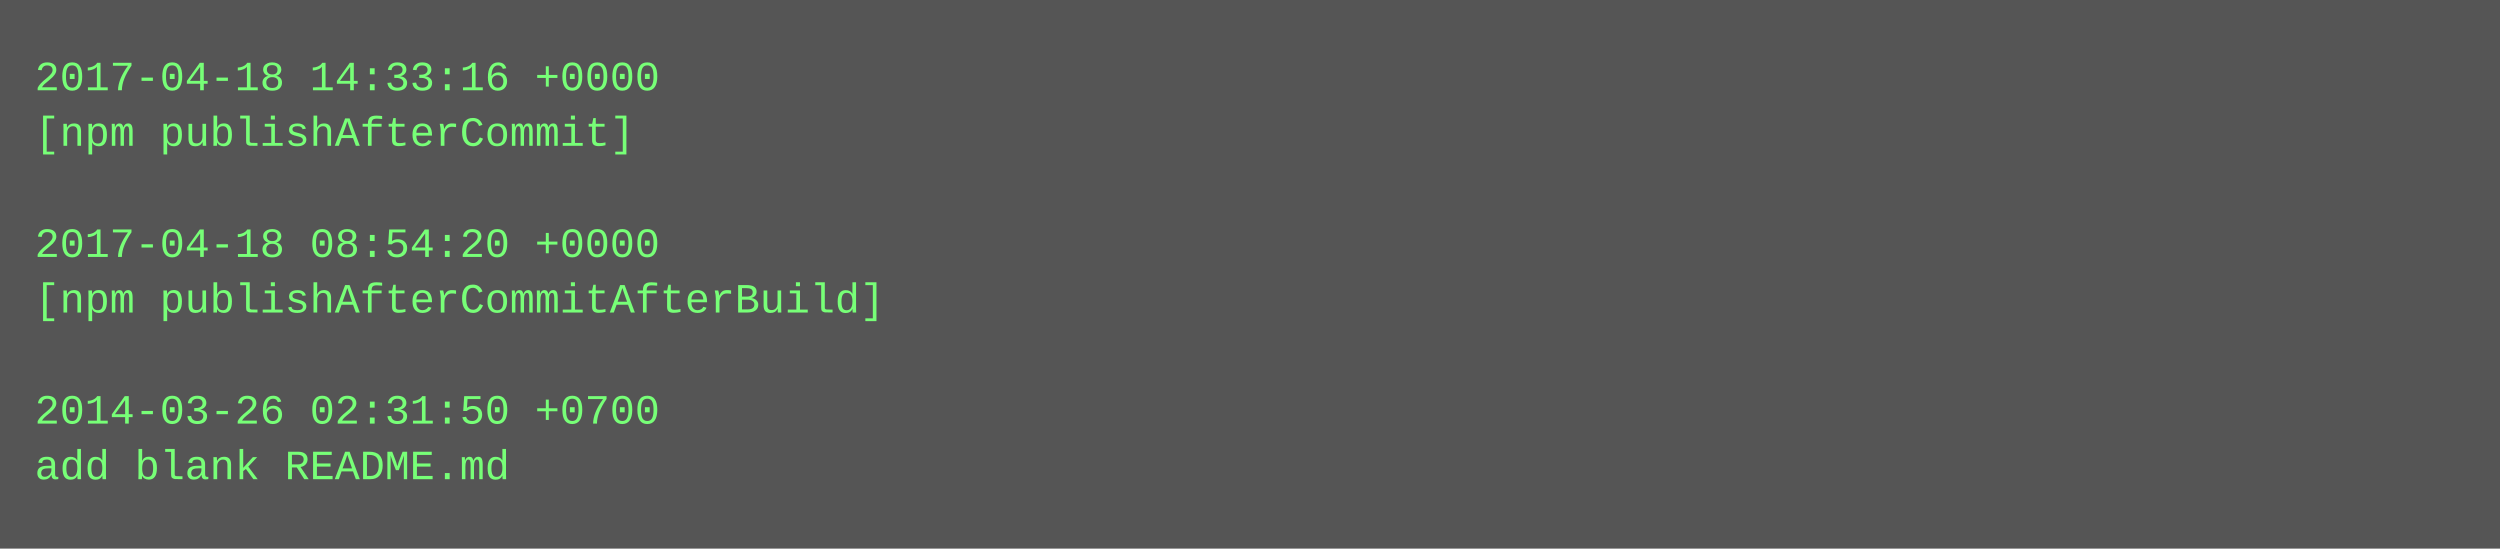
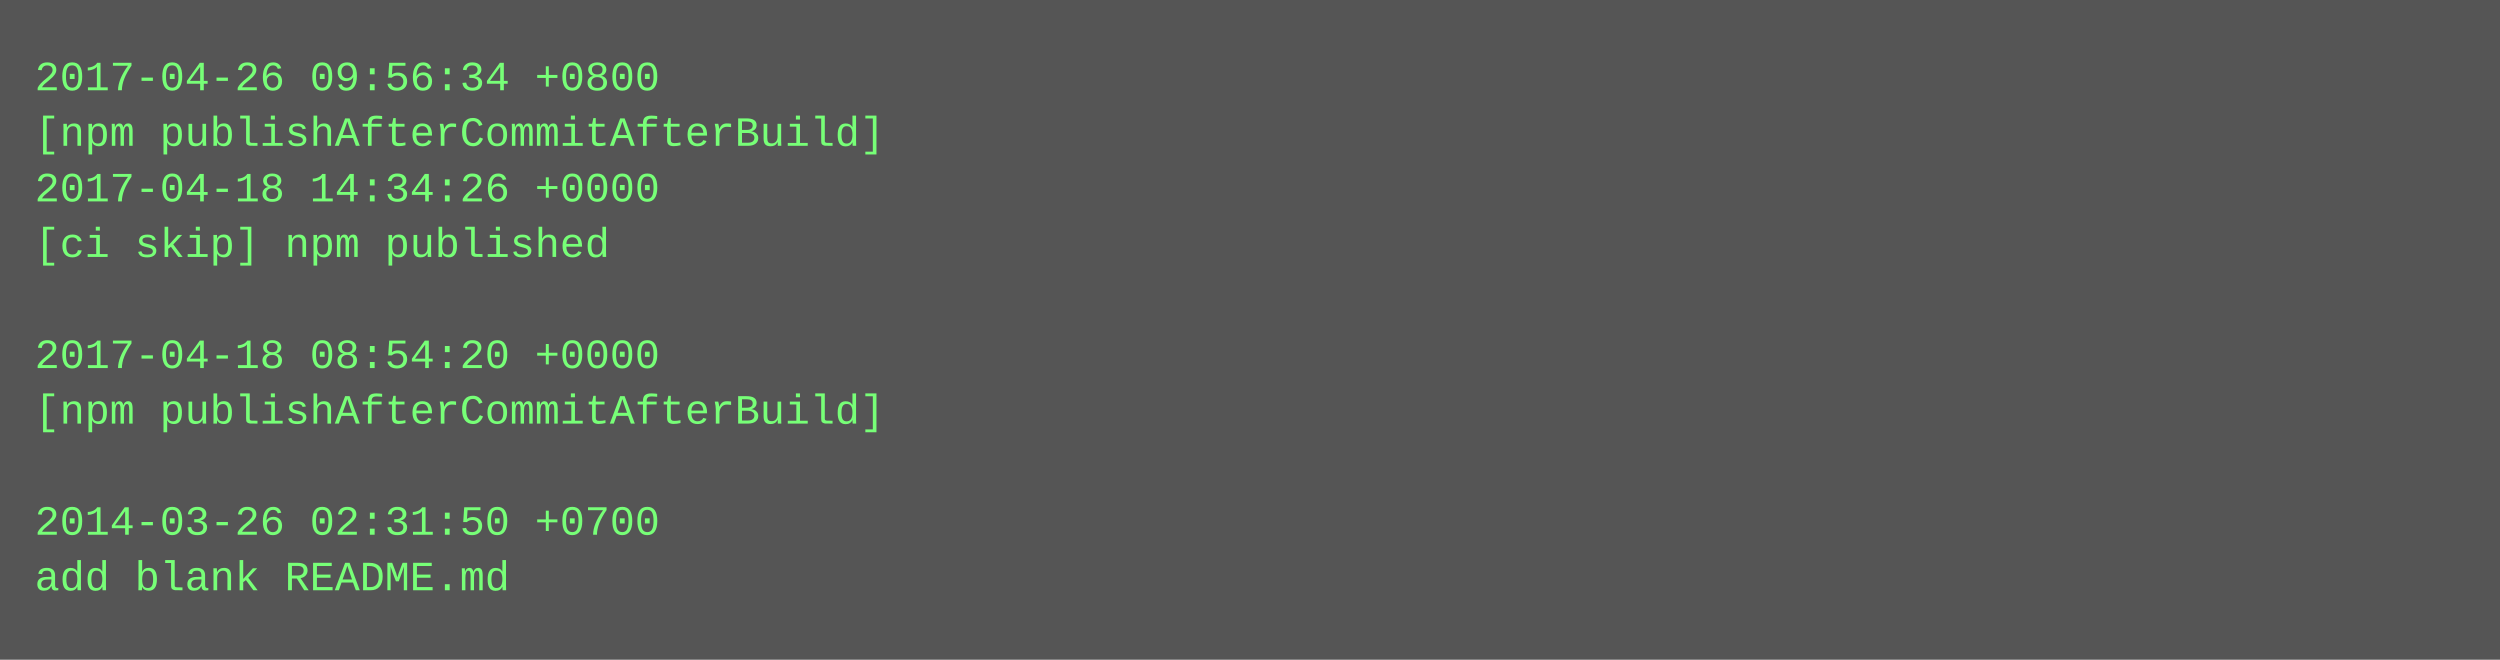
- <svg xmlns="http://www.w3.org/2000/svg" height="158" width="720">
-   <rect height="158" fill="#555" width="720" />
+ <svg xmlns="http://www.w3.org/2000/svg" height="190" width="720">
+   <rect height="190" fill="#555" width="720" />
  <text fill="#7f7" font-family="Courier New" font-size="12" xml:space="preserve">
-     <tspan x="10" y="26">2017-04-18 14:33:16 +0000</tspan>
-     <tspan x="10" y="42">[npm publishAfterCommit]</tspan>
-     <tspan x="10" y="58" />
-     <tspan x="10" y="74">2017-04-18 08:54:20 +0000</tspan>
-     <tspan x="10" y="90">[npm publishAfterCommitAfterBuild]</tspan>
-     <tspan x="10" y="106" />
-     <tspan x="10" y="122">2014-03-26 02:31:50 +0700</tspan>
-     <tspan x="10" y="138">add blank README.md</tspan>
+     <tspan x="10" y="26">2017-04-26 09:56:34 +0800</tspan>
+     <tspan x="10" y="42">[npm publishAfterCommitAfterBuild]</tspan>
+     <tspan x="10" y="58">2017-04-18 14:34:26 +0000</tspan>
+     <tspan x="10" y="74">[ci skip] npm published</tspan>
+     <tspan x="10" y="90" />
+     <tspan x="10" y="106">2017-04-18 08:54:20 +0000</tspan>
+     <tspan x="10" y="122">[npm publishAfterCommitAfterBuild]</tspan>
+     <tspan x="10" y="138" />
+     <tspan x="10" y="154">2014-03-26 02:31:50 +0700</tspan>
+     <tspan x="10" y="170">add blank README.md</tspan>
  </text>
</svg>
